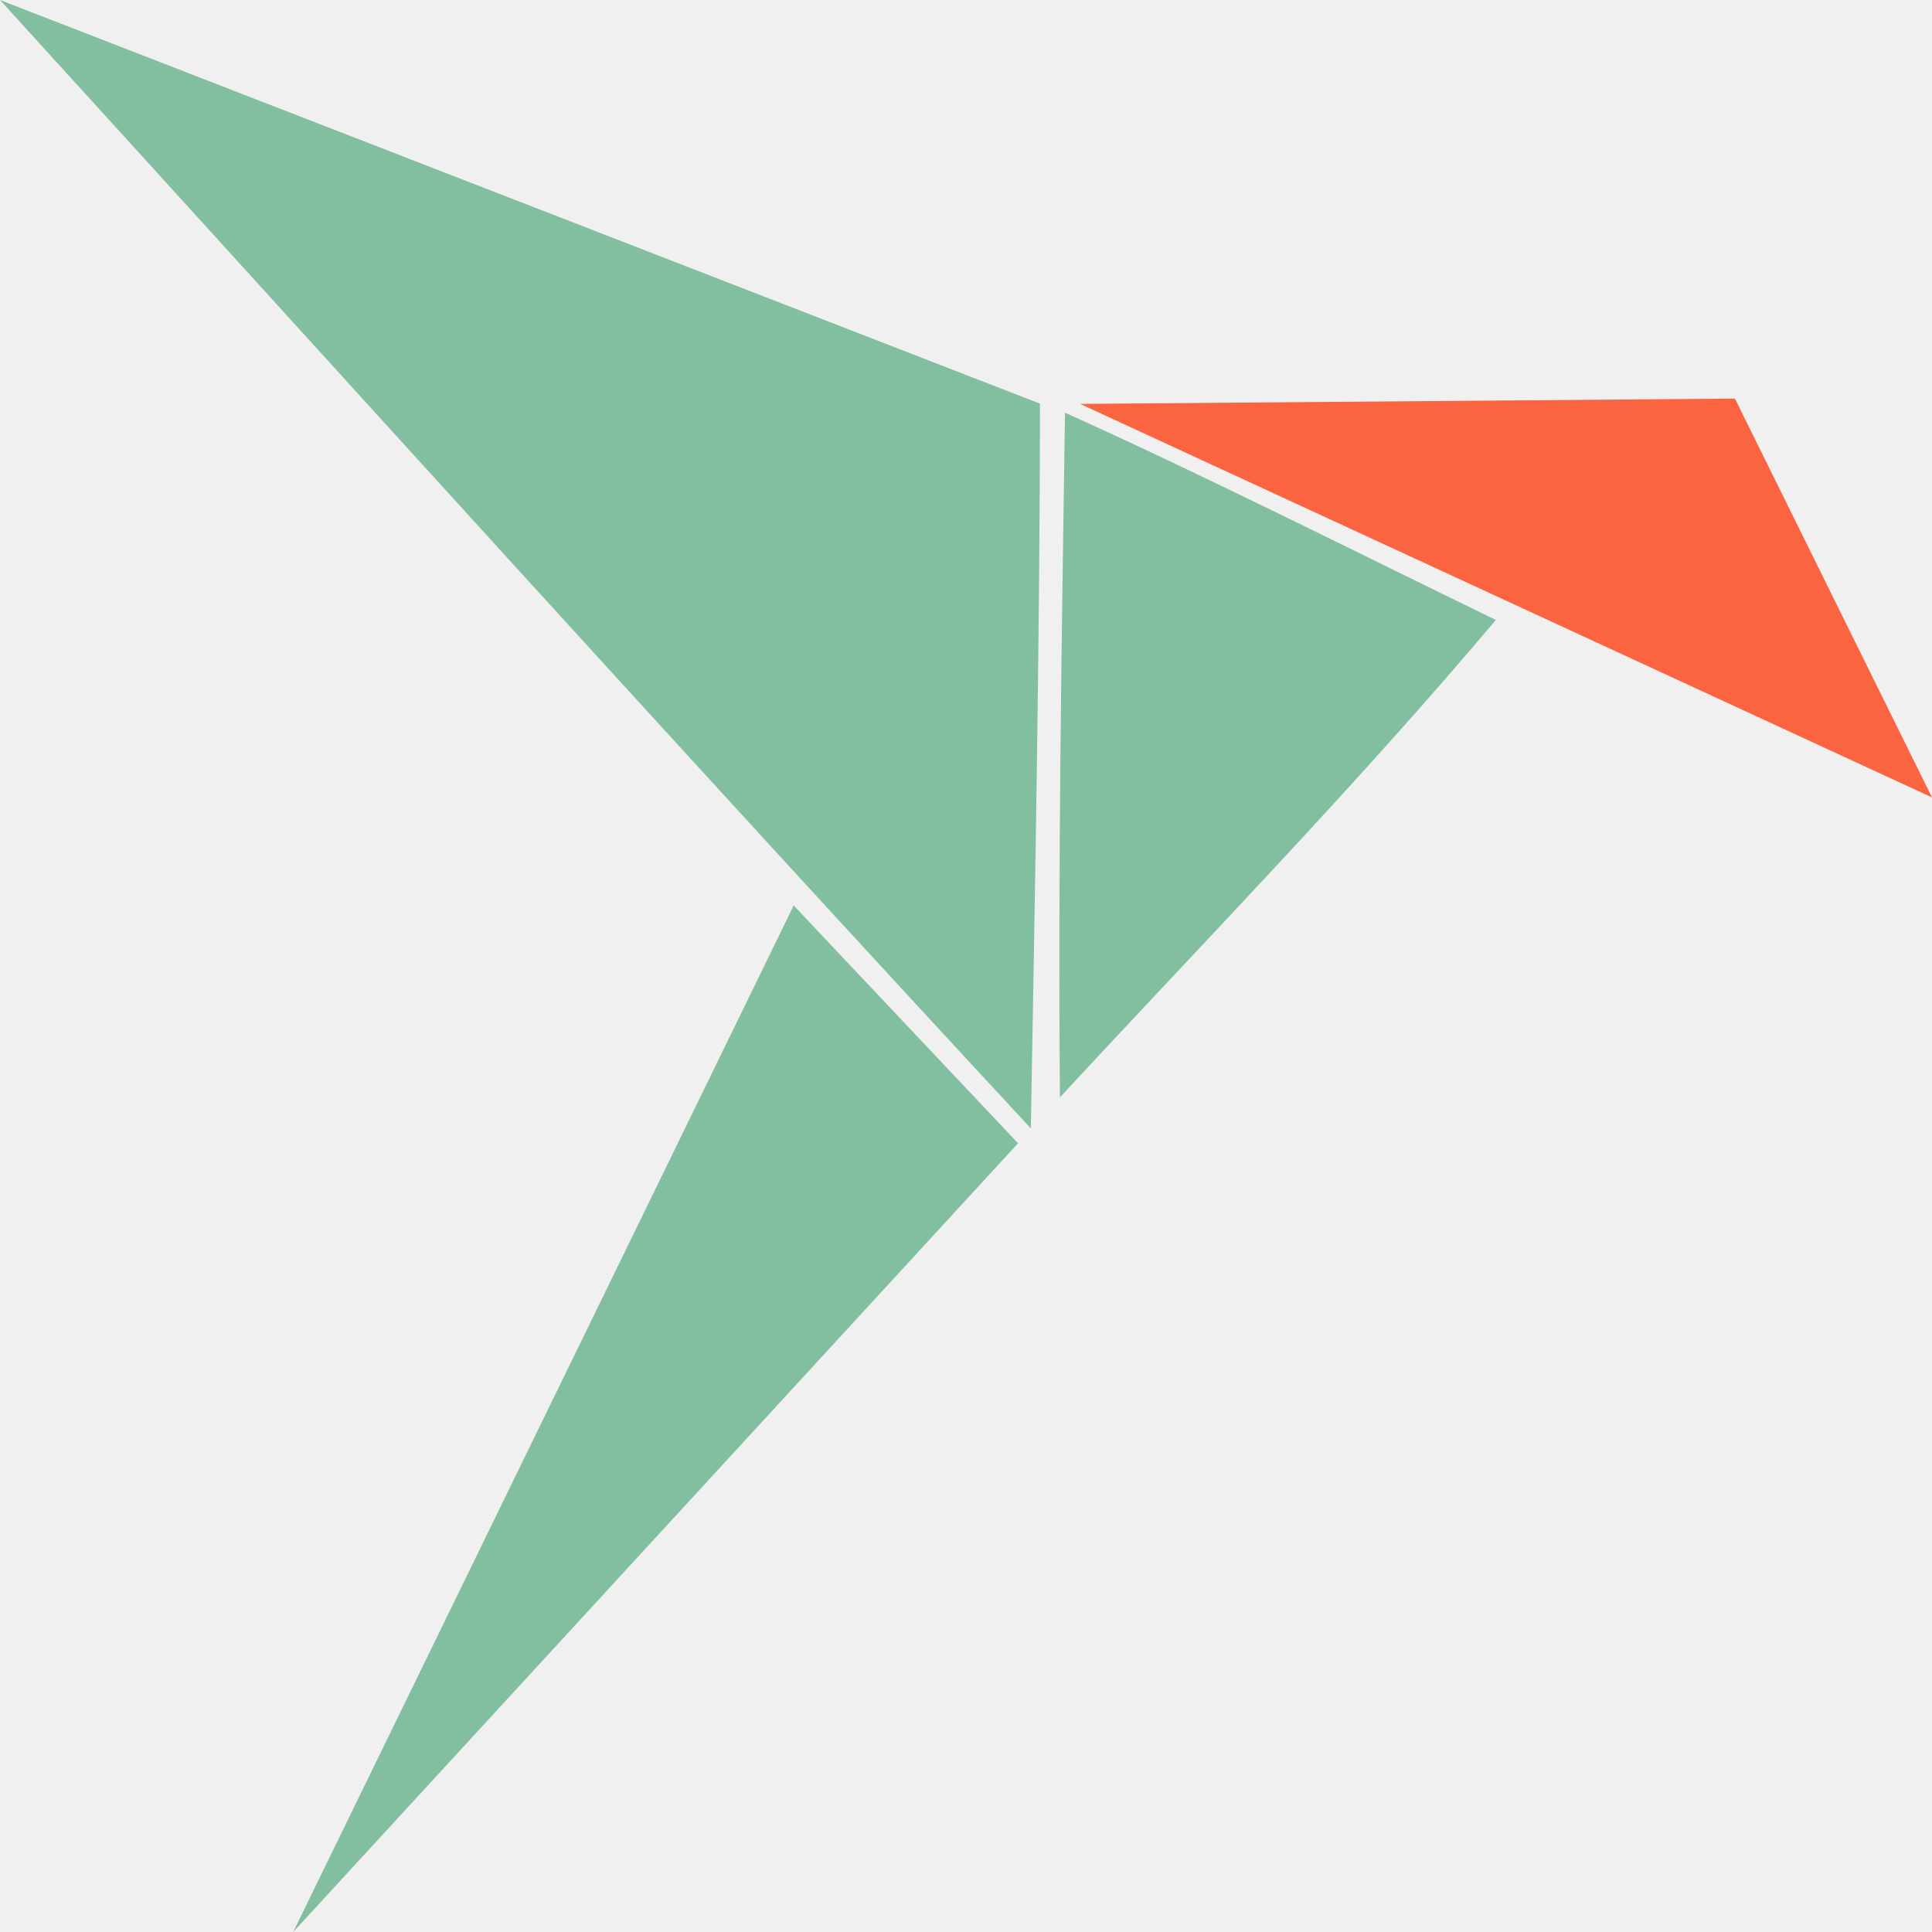
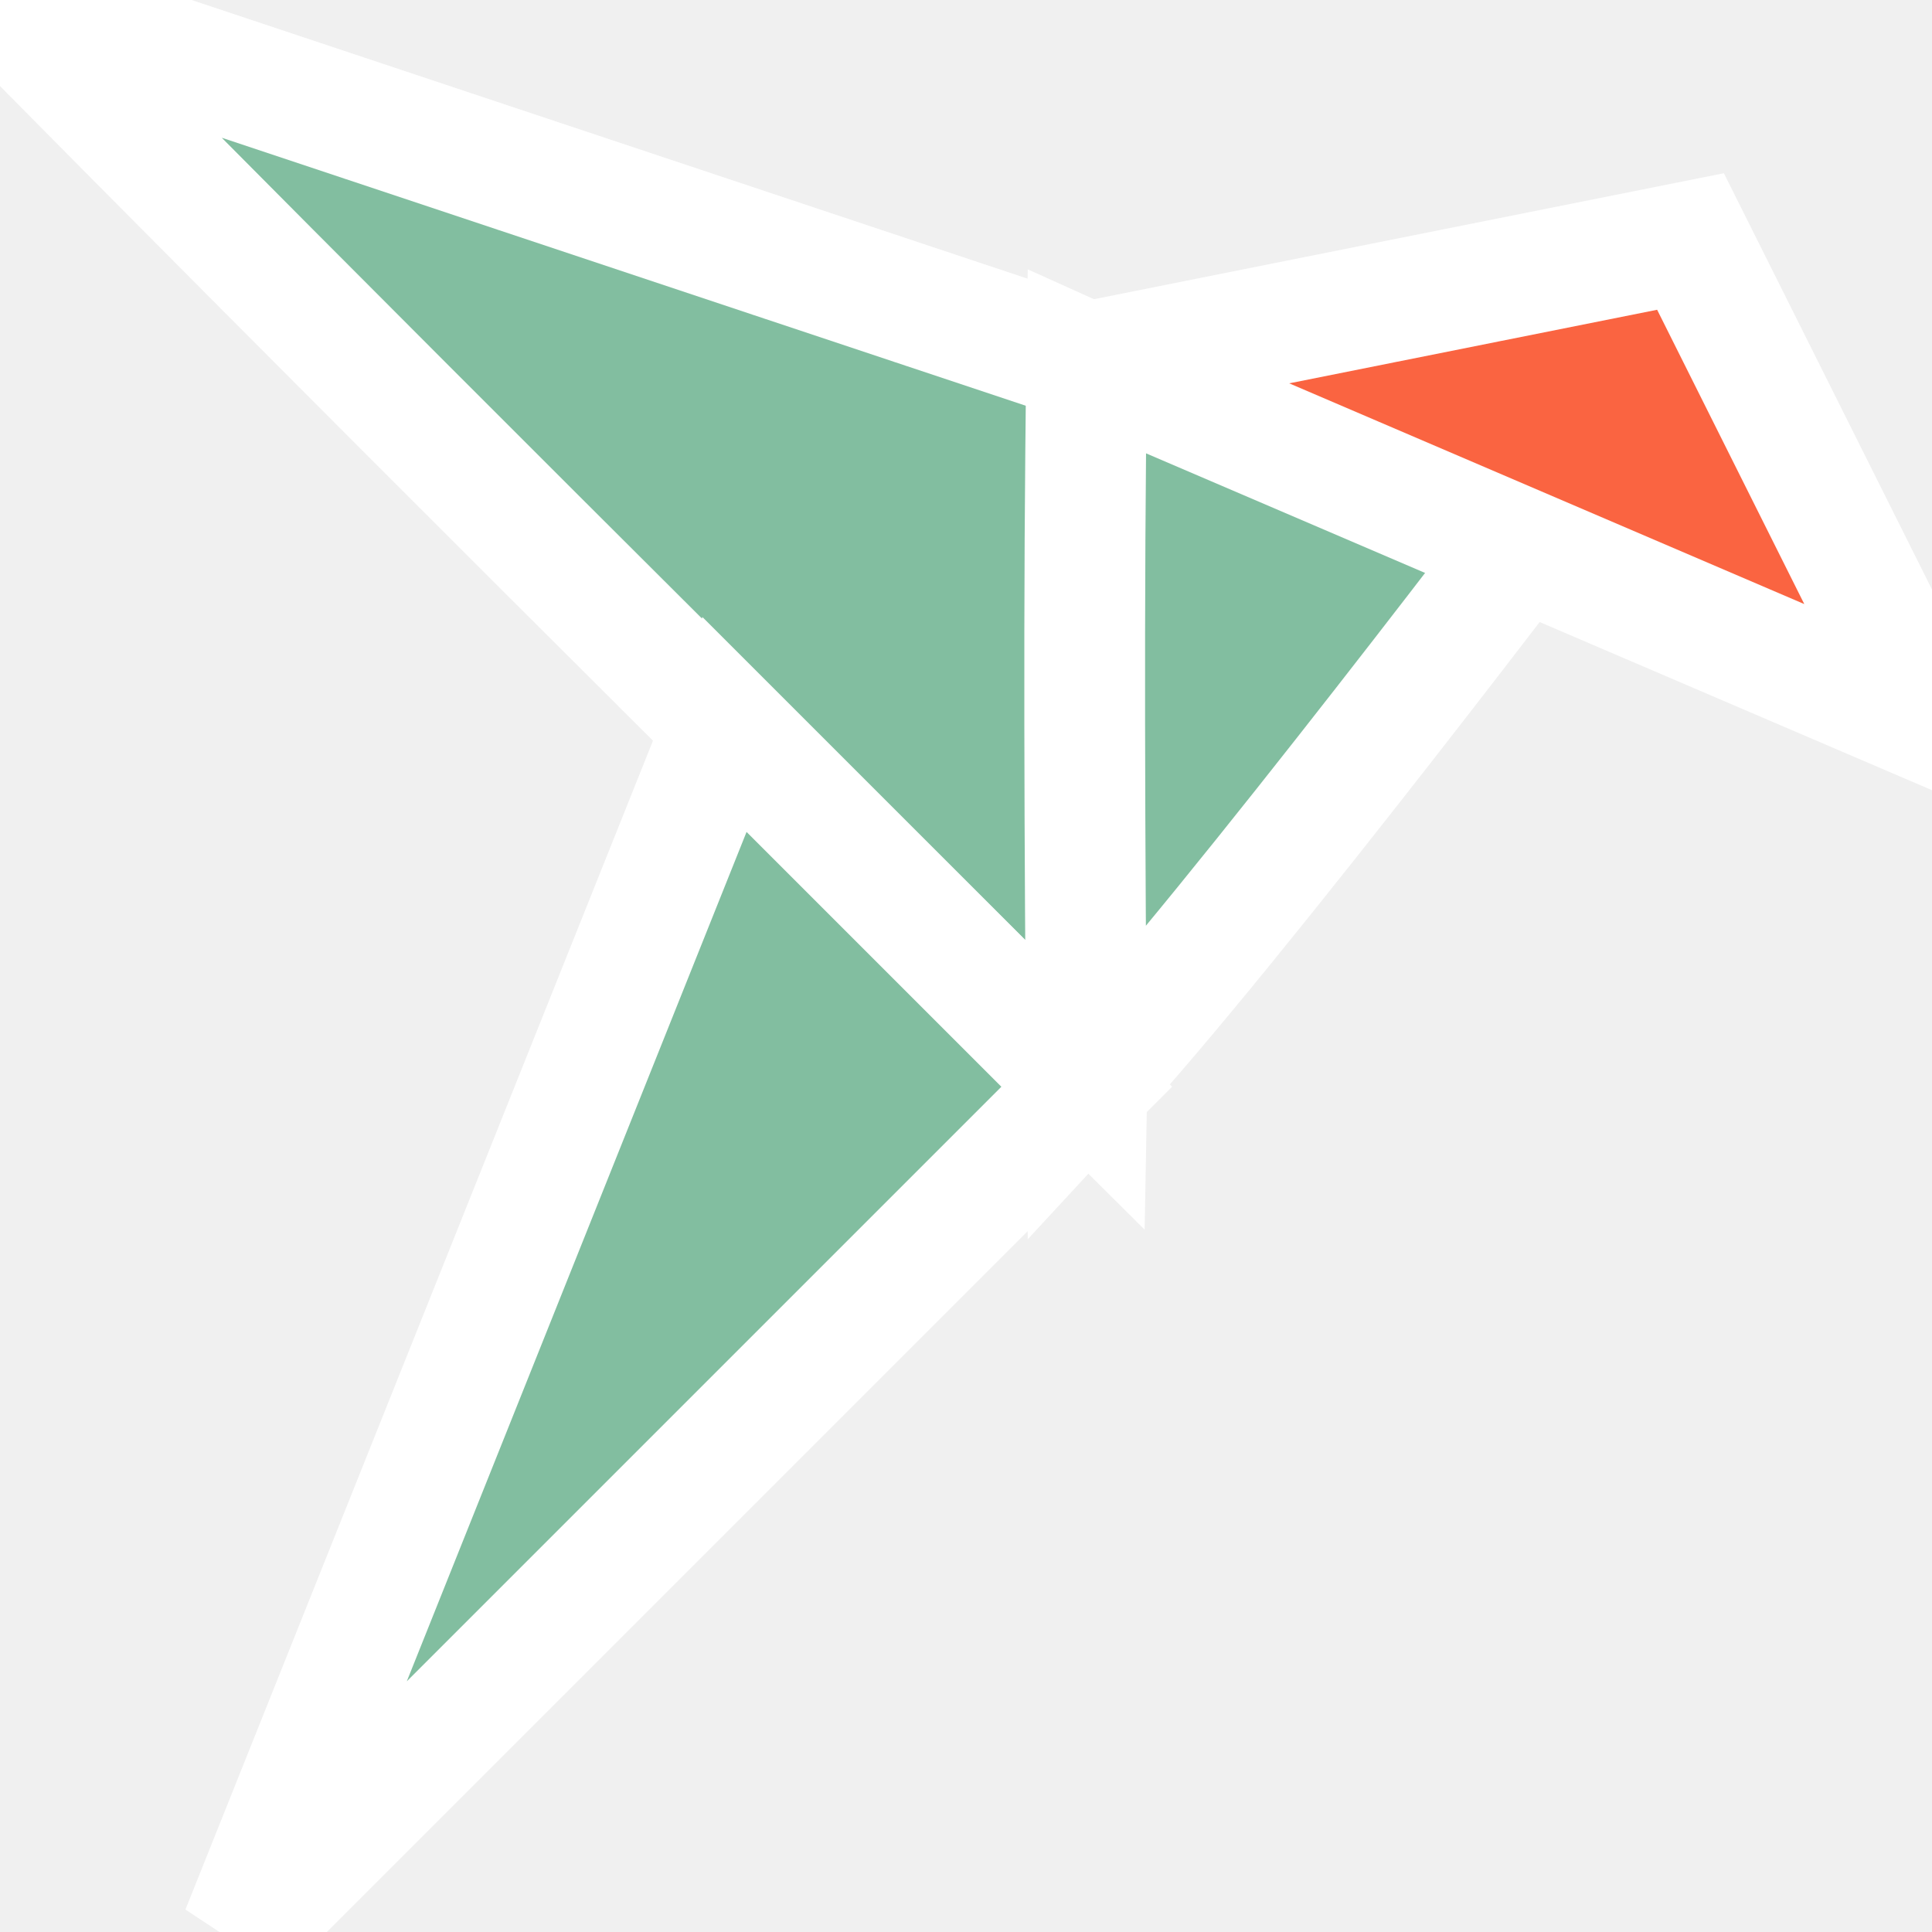
- <svg xmlns="http://www.w3.org/2000/svg" width="16" height="16" version="1.1">
-   <path d="m8.945 3.345 5.423-0.044 1.632 3.303z" style="fill:#fa6441" />
-   <path d="M 0,0 8.613,3.343 C 8.61,5.344 8.572,7.344 8.537,9.345 5.67,6.253 2.841,3.12 0,0 Z" style="fill-rule:evenodd;fill:#82bea0" />
-   <path d="m8.821 3.418c1.2 0.542 2.38 1.14 3.567 1.716-1.154 1.369-2.398 2.645-3.61 3.953-0.017-1.89 0.014-3.78 0.042-5.67z" style="fill-rule:evenodd;fill:#82bea0" />
-   <path d="M 6.573,7.499 8.431,9.468 2.428,16 Z" style="fill-rule:evenodd;fill:#82bea0" />
+ <svg xmlns="http://www.w3.org/2000/svg" width="16" height="16" version="1.1" id="svg10">
+   <defs id="defs14" />
+   <path d="M 0,0 9,3 C 8.996,4.927 9.036,7.073 9,9 6.004,6.022 2.968,3.005 0,0 Z" style="fill:#82bea0;fill-rule:evenodd;stroke:#ffffff;stroke-width:1.003;stroke-opacity:1" id="path4" />
+   <path d="m 9,3 c 1.2,0.542 4,1 4,1 C 13,4 10.212,7.692 9,9 8.983,7.11 8.972,4.89 9,3 Z" style="fill:#82bea0;fill-rule:evenodd;stroke:#ffffff" id="path6" />
+   <path d="M 6,6 9,9 2,16 Z" style="fill:#82bea0;fill-rule:evenodd;stroke:#ffffff" id="path8" />
+   <path d="m 9,3 5,-1 2,4 z" style="fill:#fa6441;stroke:#ffffff;stroke-opacity:1" id="path2" />
</svg>
